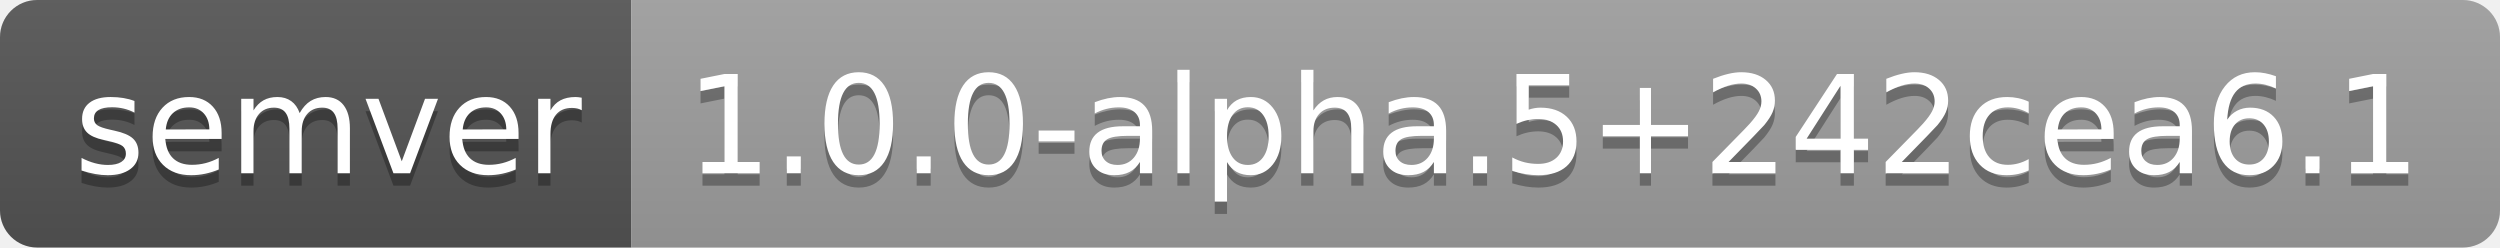
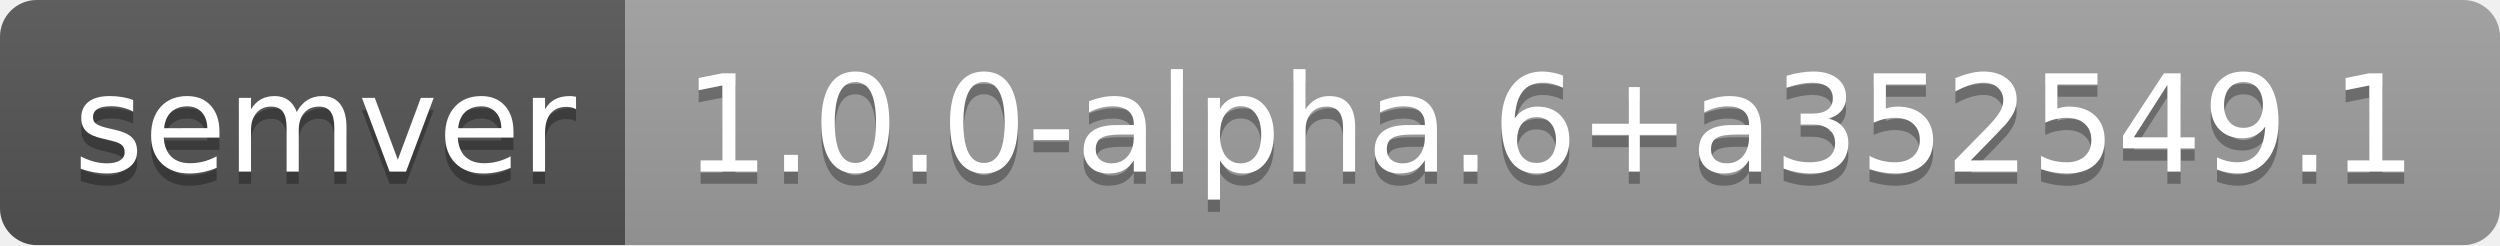
- <svg xmlns="http://www.w3.org/2000/svg" width="202" height="20" role="img" aria-label="semver: 1.0.0-alpha.5+242cea6.1">
+ <svg xmlns="http://www.w3.org/2000/svg" width="204" height="20" role="img" aria-label="semver: 1.0.0-alpha.6+a352549.1">
  <linearGradient id="s" x2="0" y2="100%">
    <stop offset="0" stop-color="#bbb" stop-opacity=".1" />
    <stop offset="1" stop-opacity=".1" />
  </linearGradient>
  <clipPath id="r">
-     <rect width="202" height="20" rx="3" fill="#fff" />
+     <rect width="204" height="20" rx="3" fill="#fff" />
  </clipPath>
  <g clip-path="url(#r)">
    <rect width="51" height="20" fill="#555" />
-     <rect x="51" width="151" height="20" fill="#9f9f9f" />
-     <rect width="202" height="20" fill="url(#s)" />
+     <rect x="51" width="153" height="20" fill="#9f9f9f" />
+     <rect width="204" height="20" fill="url(#s)" />
  </g>
  <g fill="#fff" text-anchor="middle" font-family="Verdana,Geneva,DejaVu Sans,sans-serif" text-rendering="geometricPrecision" font-size="110">
    <text aria-hidden="true" x="265" y="150" fill="#010101" fill-opacity=".3" transform="scale(.1)" textLength="410">semver</text>
    <text x="265" y="140" transform="scale(.1)" fill="#fff" textLength="410">semver</text>
-     <text aria-hidden="true" x="1255" y="150" fill="#010101" fill-opacity=".3" transform="scale(.1)" textLength="1410">1.0.0-alpha.5+242cea6.1</text>
-     <text x="1255" y="140" transform="scale(.1)" fill="#fff" textLength="1410">1.0.0-alpha.5+242cea6.1</text>
+     <text aria-hidden="true" x="1265" y="150" fill="#010101" fill-opacity=".3" transform="scale(.1)" textLength="1430">1.0.0-alpha.6+a352549.1</text>
+     <text x="1265" y="140" transform="scale(.1)" fill="#fff" textLength="1430">1.0.0-alpha.6+a352549.1</text>
  </g>
</svg>
